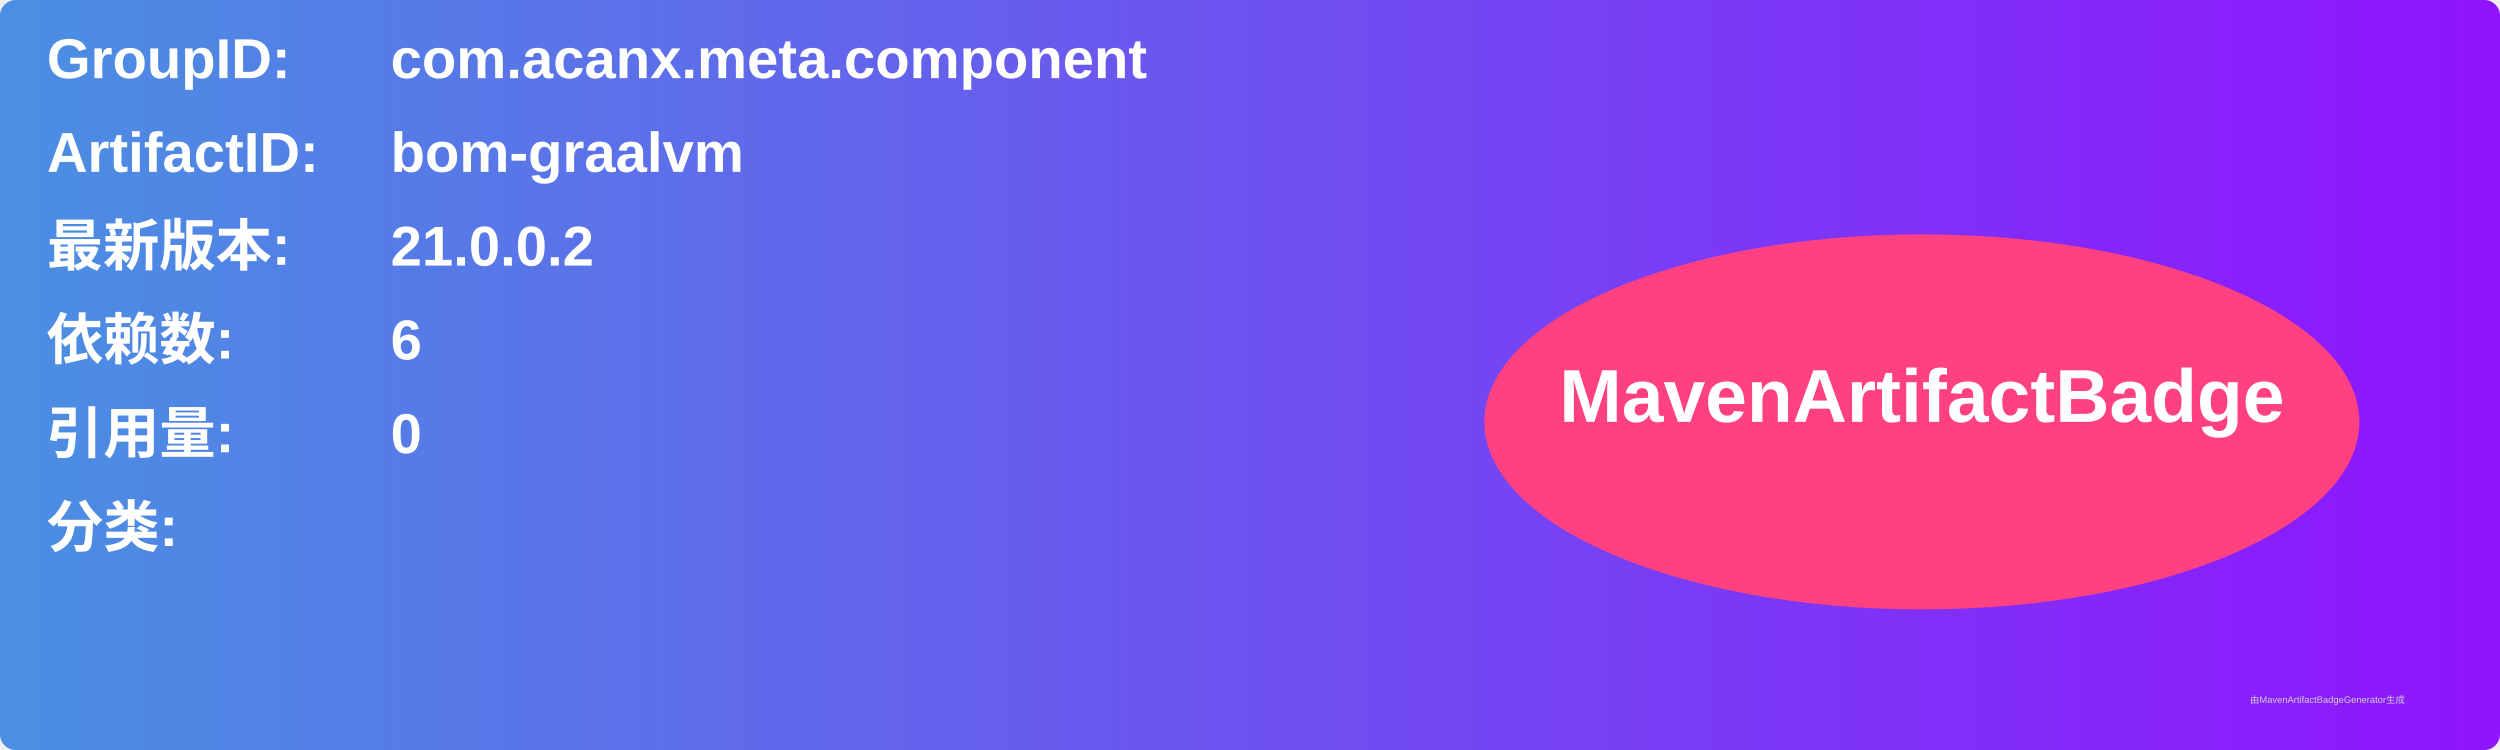
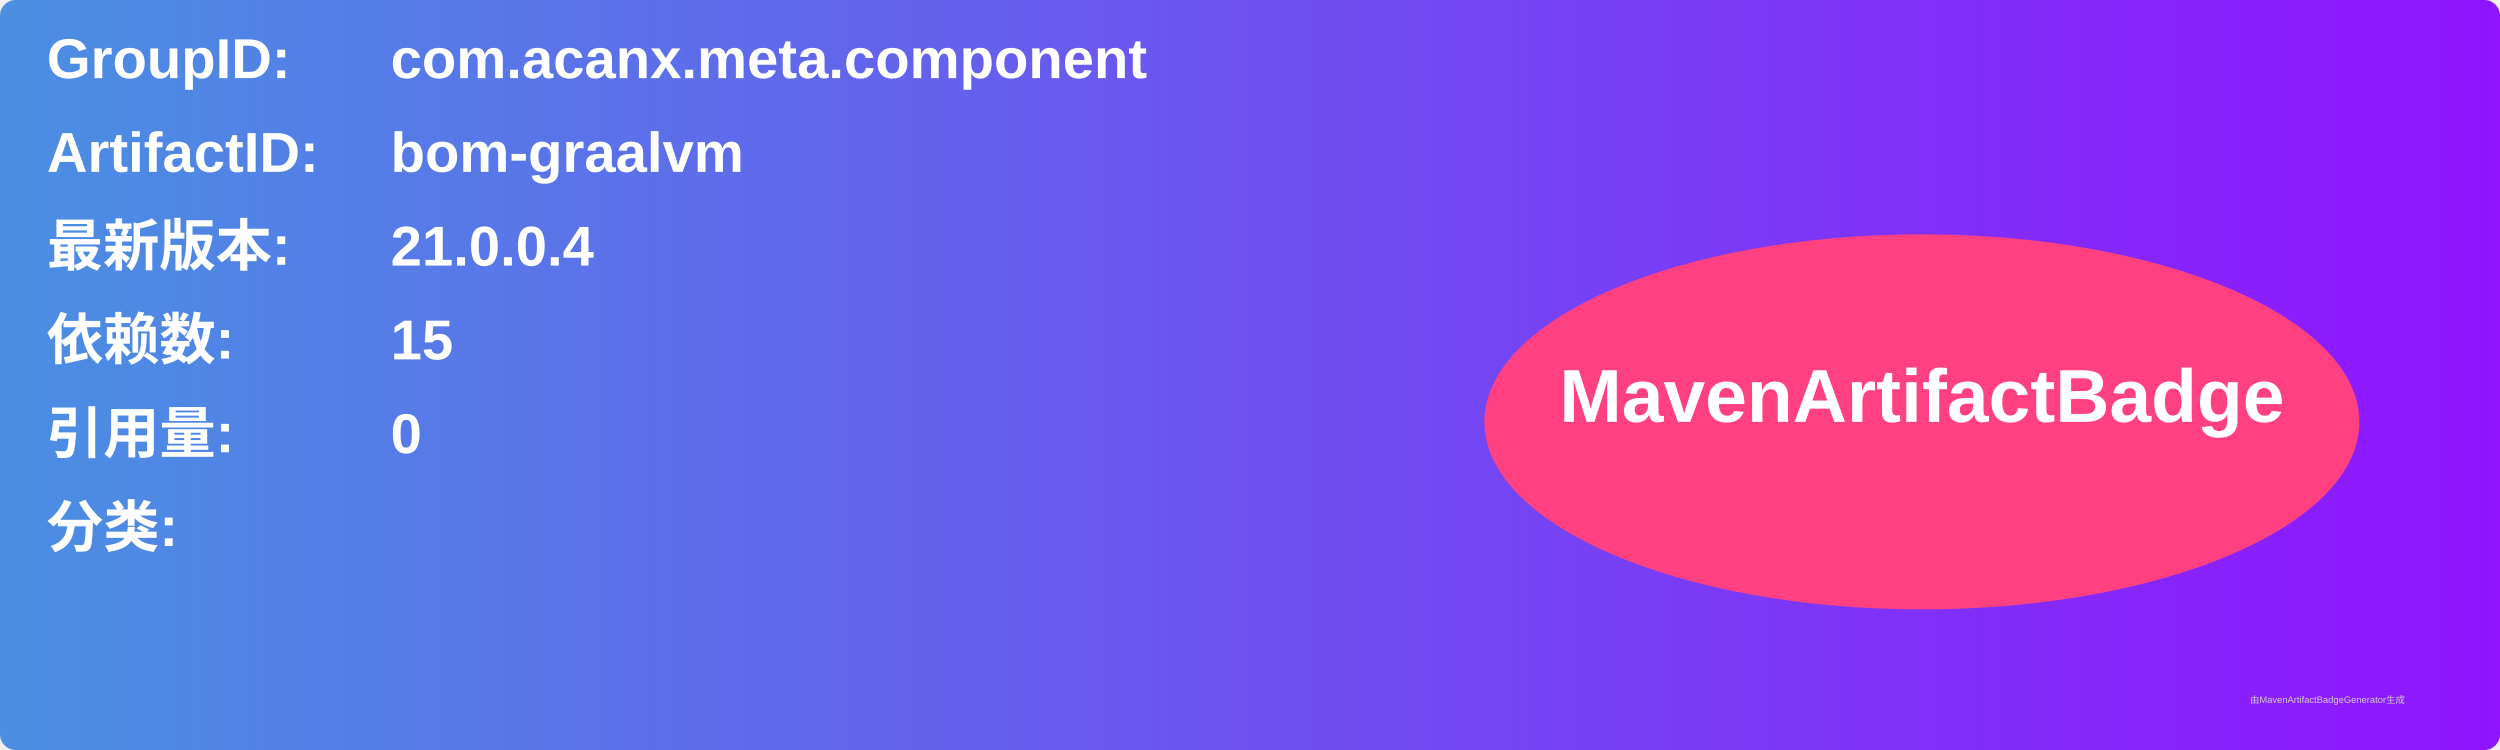
<svg xmlns="http://www.w3.org/2000/svg" width="800" height="240" viewBox="0 0 800 240">
  <linearGradient id="grad" x1="0%" y1="0%" x2="100%" y2="0%">
    <stop offset="0%" stop-color="#4a90e2" />
    <stop offset="100%" stop-color="#9013fe" />
  </linearGradient>
  <rect width="100%" height="100%" rx="5" ry="5" fill="url(#grad)" />
  <g transform="translate(15, 15)">
    <text x="0" y="10" font-family="Arial" font-size="18" fill="white" font-weight="bold" width="260">GroupID:</text>
    <text x="110" y="10" font-family="Arial" font-size="18" fill="white" font-weight="bold" width="460">com.acanx.meta.component</text>
    <text x="0" y="40" font-family="Arial" font-size="18" fill="white" font-weight="bold" width="260">ArtifactID:</text>
    <text x="110" y="40" font-family="Arial" font-size="18" fill="white" font-weight="bold" width="460">bom-graalvm</text>
    <text x="0" y="70" font-family="Arial" font-size="18" fill="white" font-weight="bold">最新版本:</text>
    <text x="110" y="70" font-family="Arial" font-size="18" fill="white" font-weight="bold">
-       <tspan font-weight="bold">21.0.0.2</tspan>
+       <tspan font-weight="bold">21.0.0.4</tspan>
    </text>
    <text x="0" y="100" font-family="Arial" font-size="18" fill="white" font-weight="bold">依赖数: </text>
    <text x="110" y="100" font-family="Arial" font-size="18" fill="white">
-       <tspan font-weight="bold">6</tspan>
+       <tspan font-weight="bold">15</tspan>
    </text>
    <text x="0" y="130" font-family="Arial" font-size="18" fill="white" font-weight="bold">引用量: </text>
    <text x="110" y="130" font-family="Arial" font-size="18" fill="white">
      <tspan font-weight="bold">0</tspan>
    </text>
    <text x="0" y="160" font-family="Arial" font-size="18" fill="white" font-weight="bold">分类:</text>
    <text x="10" y="190" font-family="Arial" font-size="10" fill="white">
      <tspan font-weight="bold" />
    </text>
    <ellipse cx="600" cy="120" rx="140" ry="60" fill="#ff4081" />
    <text x="600" y="120" text-anchor="middle" font-family="Arial" font-size="24" fill="white" font-weight="bold">MavenArtifactBadge</text>
  </g>
  <text x="720" y="225" font-family="Arial" font-size="3" fill="#d0d0d0">由MavenArtifactBadgeGenerator生成</text>
</svg>
